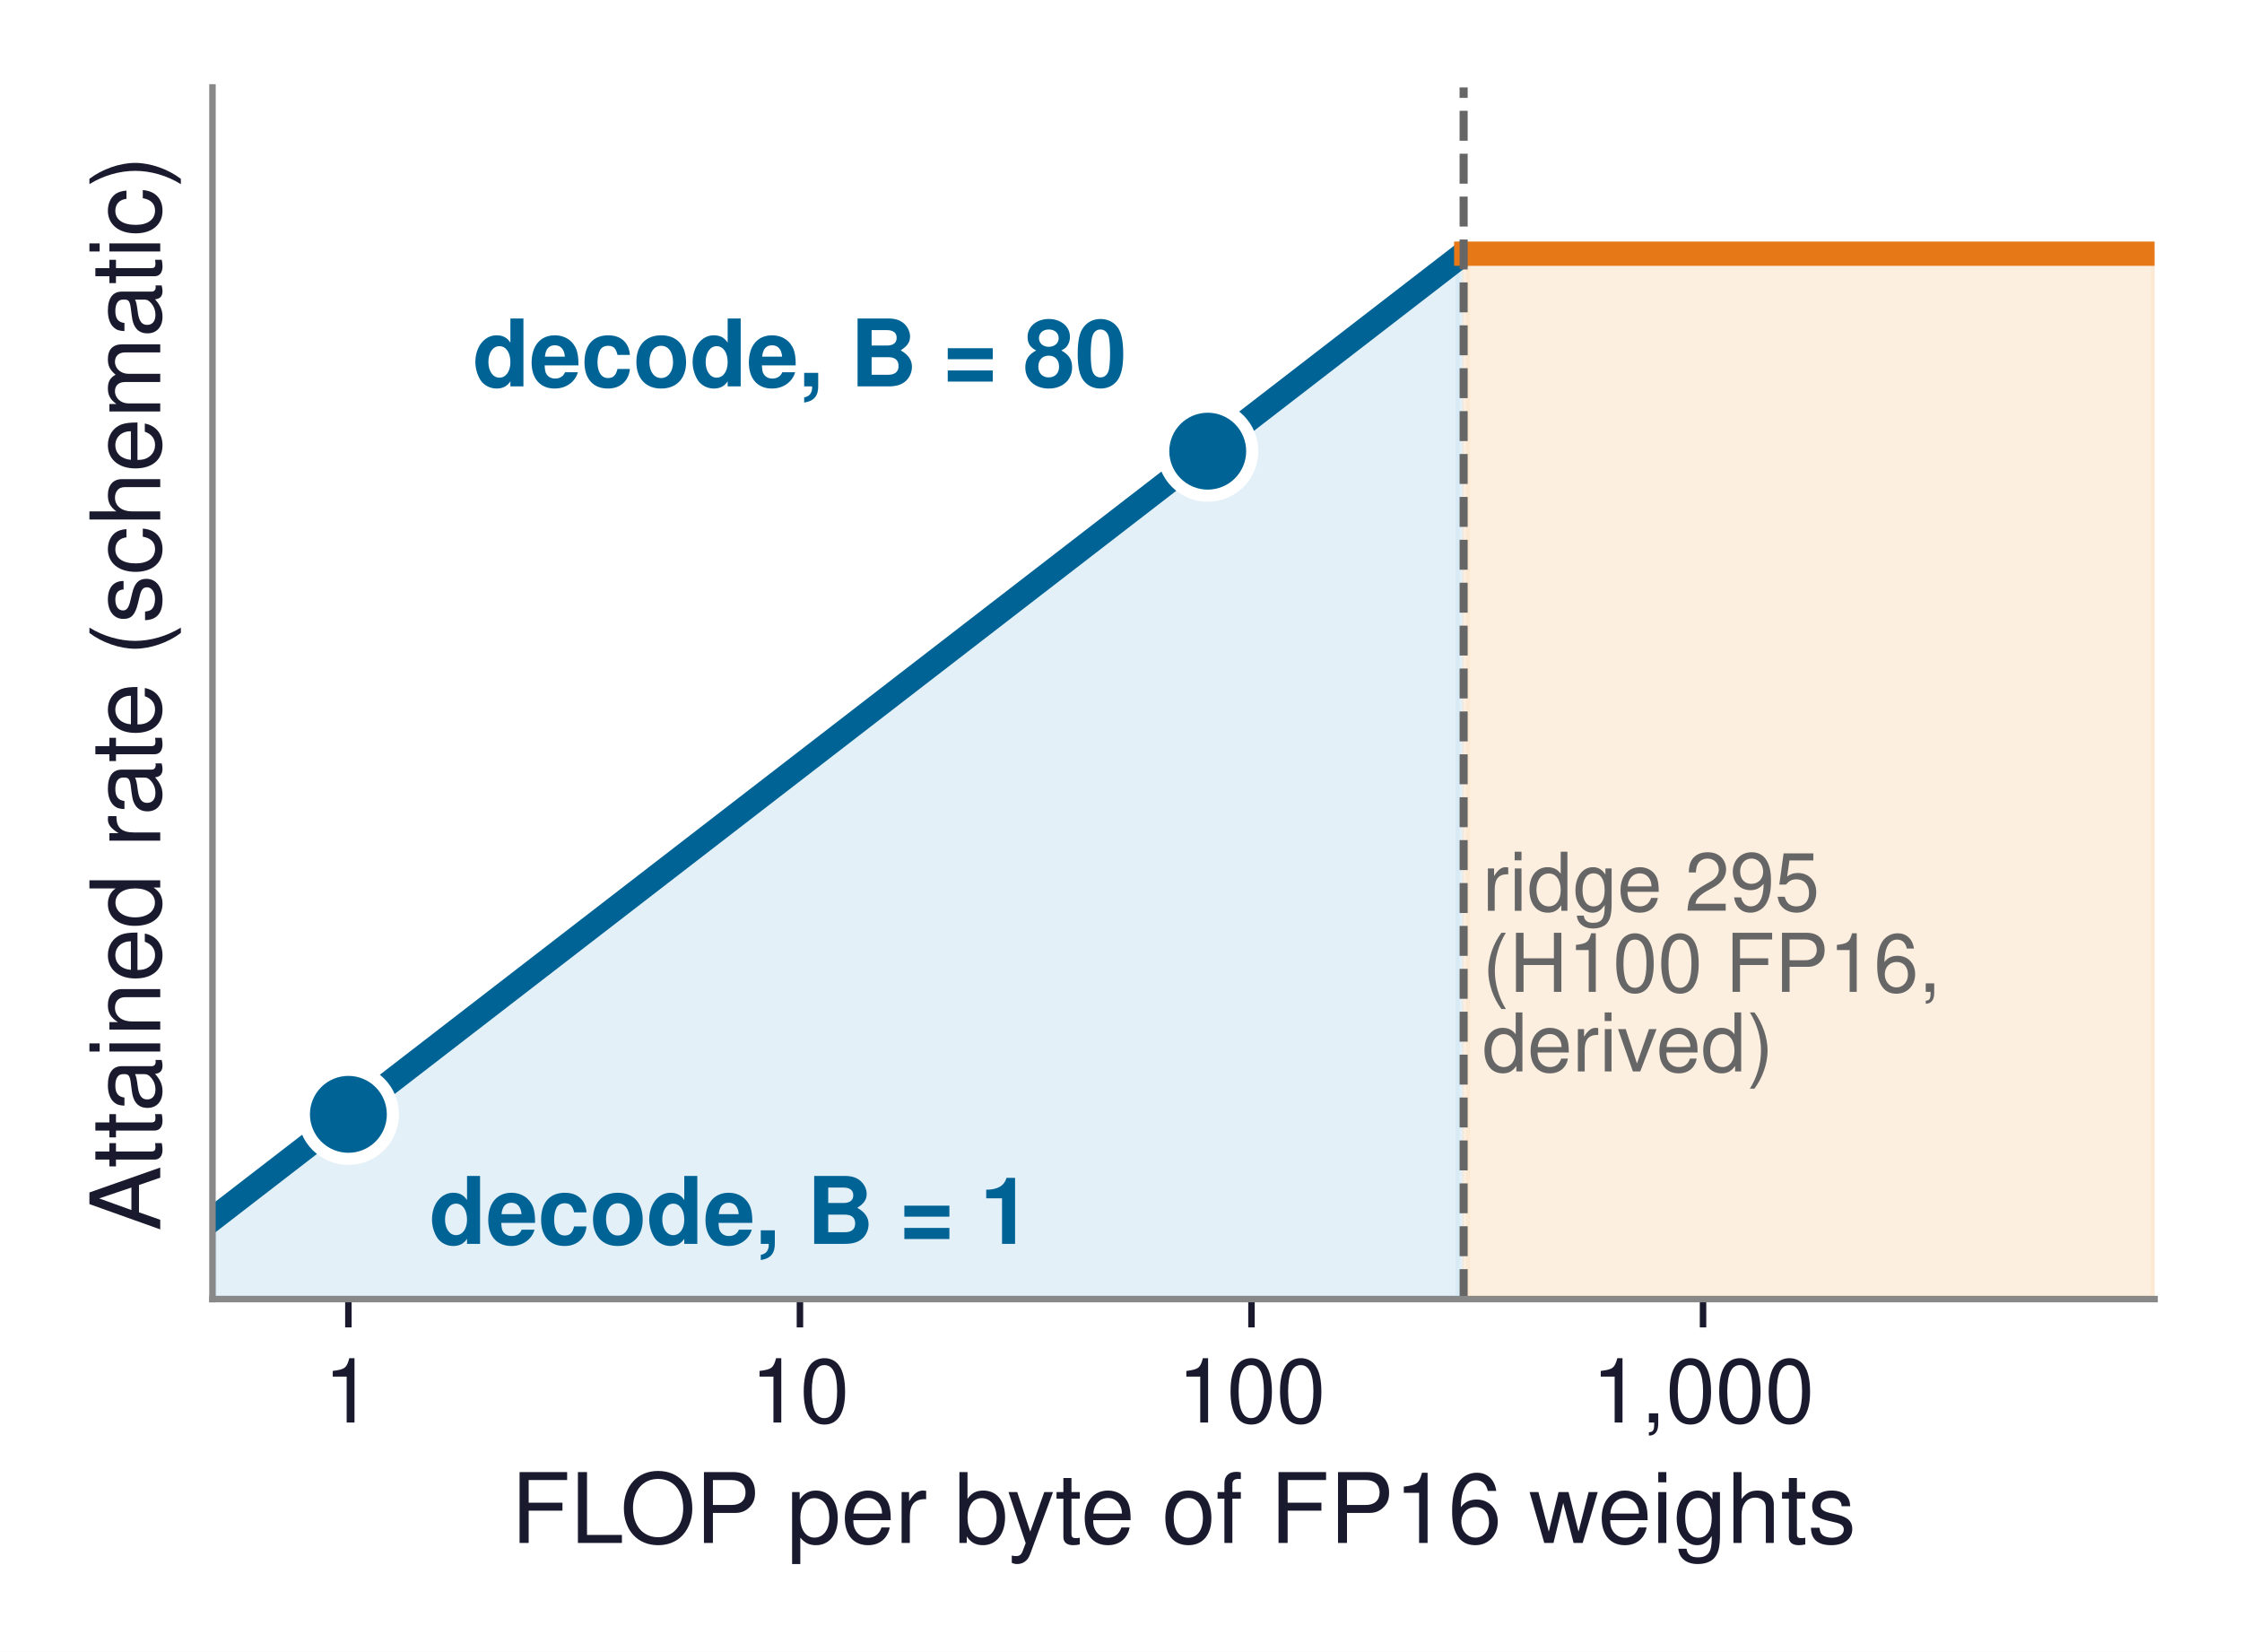
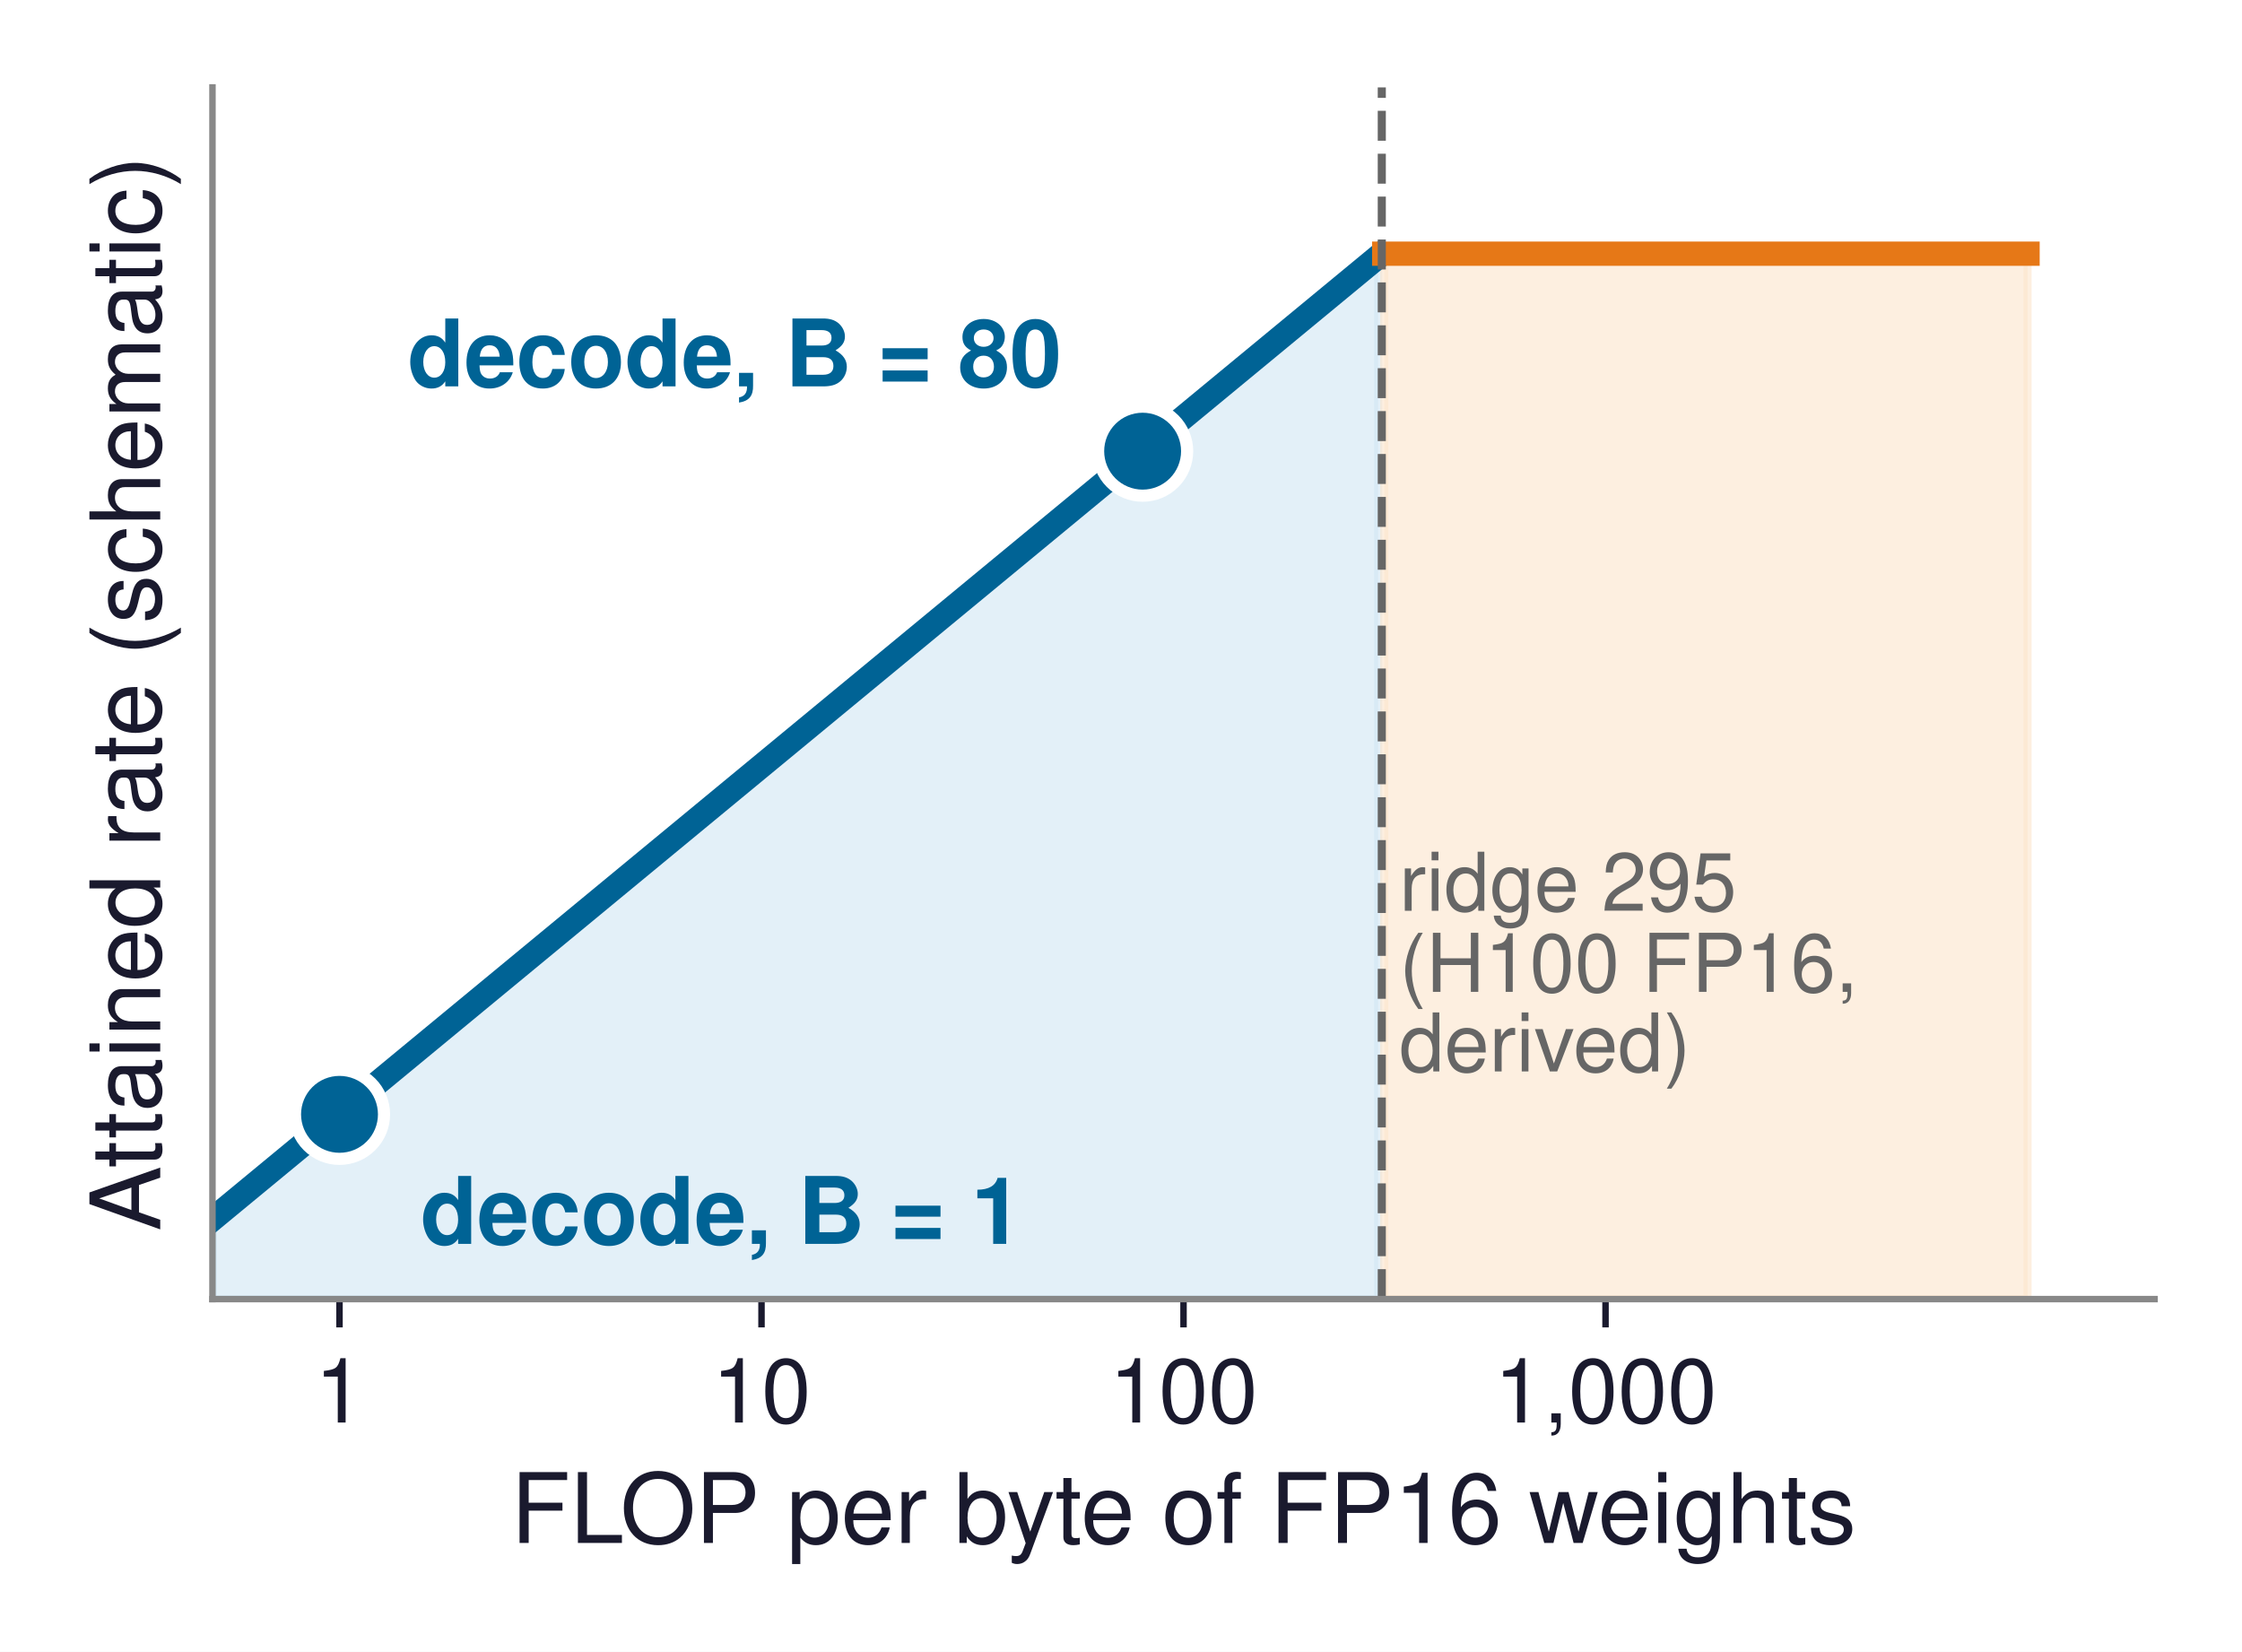
<svg xmlns="http://www.w3.org/2000/svg" xmlns:xlink="http://www.w3.org/1999/xlink" width="276.989pt" height="204.062pt" viewBox="0 0 276.989 204.062" version="1.1">
  <defs>
    <style type="text/css">*{stroke-linejoin: round; stroke-linecap: butt}</style>
  </defs>
  <g id="figure_1">
    <g id="patch_1">
      <path d="M 0 204.062  L 276.989 204.062  L 276.989 -0  L 0 -0  z " style="fill: #ffffff" />
    </g>
    <g id="axes_1">
      <g id="patch_2">
        <path d="M 26.249 160.488  L 266.189 160.488  L 266.189 10.8  L 26.249 10.8  z " style="fill: #ffffff" />
      </g>
      <g id="FillBetweenPolyCollection_1">
        <defs>
-           <path id="m21f5ec2a07" d="M 26.306 -53.483  L 26.306 -43.574  L 27.108 -43.574  L 27.911 -43.574  L 28.713 -43.574  L 29.515 -43.574  L 30.318 -43.574  L 31.12 -43.574  L 31.922 -43.574  L 32.724 -43.574  L 33.527 -43.574  L 34.329 -43.574  L 35.131 -43.574  L 35.934 -43.574  L 36.736 -43.574  L 37.538 -43.574  L 38.34 -43.574  L 39.143 -43.574  L 39.945 -43.574  L 40.747 -43.574  L 41.55 -43.574  L 42.352 -43.574  L 43.154 -43.574  L 43.956 -43.574  L 44.759 -43.574  L 45.561 -43.574  L 46.363 -43.574  L 47.166 -43.574  L 47.968 -43.574  L 48.77 -43.574  L 49.572 -43.574  L 50.375 -43.574  L 51.177 -43.574  L 51.979 -43.574  L 52.782 -43.574  L 53.584 -43.574  L 54.386 -43.574  L 55.188 -43.574  L 55.991 -43.574  L 56.793 -43.574  L 57.595 -43.574  L 58.398 -43.574  L 59.2 -43.574  L 60.002 -43.574  L 60.804 -43.574  L 61.607 -43.574  L 62.409 -43.574  L 63.211 -43.574  L 64.013 -43.574  L 64.816 -43.574  L 65.618 -43.574  L 66.42 -43.574  L 67.223 -43.574  L 68.025 -43.574  L 68.827 -43.574  L 69.629 -43.574  L 70.432 -43.574  L 71.234 -43.574  L 72.036 -43.574  L 72.839 -43.574  L 73.641 -43.574  L 74.443 -43.574  L 75.245 -43.574  L 76.048 -43.574  L 76.85 -43.574  L 77.652 -43.574  L 78.455 -43.574  L 79.257 -43.574  L 80.059 -43.574  L 80.861 -43.574  L 81.664 -43.574  L 82.466 -43.574  L 83.268 -43.574  L 84.071 -43.574  L 84.873 -43.574  L 85.675 -43.574  L 86.477 -43.574  L 87.28 -43.574  L 88.082 -43.574  L 88.884 -43.574  L 89.687 -43.574  L 90.489 -43.574  L 91.291 -43.574  L 92.093 -43.574  L 92.896 -43.574  L 93.698 -43.574  L 94.5 -43.574  L 95.303 -43.574  L 96.105 -43.574  L 96.907 -43.574  L 97.709 -43.574  L 98.512 -43.574  L 99.314 -43.574  L 100.116 -43.574  L 100.919 -43.574  L 101.721 -43.574  L 102.523 -43.574  L 103.325 -43.574  L 104.128 -43.574  L 104.93 -43.574  L 105.732 -43.574  L 106.534 -43.574  L 107.337 -43.574  L 108.139 -43.574  L 108.941 -43.574  L 109.744 -43.574  L 110.546 -43.574  L 111.348 -43.574  L 112.15 -43.574  L 112.953 -43.574  L 113.755 -43.574  L 114.557 -43.574  L 115.36 -43.574  L 116.162 -43.574  L 116.964 -43.574  L 117.766 -43.574  L 118.569 -43.574  L 119.371 -43.574  L 120.173 -43.574  L 120.976 -43.574  L 121.778 -43.574  L 122.58 -43.574  L 123.382 -43.574  L 124.185 -43.574  L 124.987 -43.574  L 125.789 -43.574  L 126.592 -43.574  L 127.394 -43.574  L 128.196 -43.574  L 128.998 -43.574  L 129.801 -43.574  L 130.603 -43.574  L 131.405 -43.574  L 132.208 -43.574  L 133.01 -43.574  L 133.812 -43.574  L 134.614 -43.574  L 135.417 -43.574  L 136.219 -43.574  L 137.021 -43.574  L 137.824 -43.574  L 138.626 -43.574  L 139.428 -43.574  L 140.23 -43.574  L 141.033 -43.574  L 141.835 -43.574  L 142.637 -43.574  L 143.439 -43.574  L 144.242 -43.574  L 145.044 -43.574  L 145.846 -43.574  L 146.649 -43.574  L 147.451 -43.574  L 148.253 -43.574  L 149.055 -43.574  L 149.858 -43.574  L 150.66 -43.574  L 151.462 -43.574  L 152.265 -43.574  L 153.067 -43.574  L 153.869 -43.574  L 154.671 -43.574  L 155.474 -43.574  L 156.276 -43.574  L 157.078 -43.574  L 157.881 -43.574  L 158.683 -43.574  L 159.485 -43.574  L 160.287 -43.574  L 161.09 -43.574  L 161.892 -43.574  L 162.694 -43.574  L 163.497 -43.574  L 164.299 -43.574  L 165.101 -43.574  L 165.903 -43.574  L 166.706 -43.574  L 167.508 -43.574  L 168.31 -43.574  L 169.113 -43.574  L 169.915 -43.574  L 170.717 -43.574  L 171.519 -43.574  L 172.322 -43.574  L 173.124 -43.574  L 173.926 -43.574  L 174.729 -43.574  L 175.531 -43.574  L 176.333 -43.574  L 177.135 -43.574  L 177.938 -43.574  L 178.74 -43.574  L 179.542 -43.574  L 180.344 -43.574  L 180.344 -172.351  L 180.344 -172.351  L 179.542 -171.732  L 178.74 -171.113  L 177.938 -170.494  L 177.135 -169.875  L 176.333 -169.256  L 175.531 -168.637  L 174.729 -168.018  L 173.926 -167.399  L 173.124 -166.779  L 172.322 -166.16  L 171.519 -165.541  L 170.717 -164.922  L 169.915 -164.303  L 169.113 -163.684  L 168.31 -163.065  L 167.508 -162.446  L 166.706 -161.827  L 165.903 -161.207  L 165.101 -160.588  L 164.299 -159.969  L 163.497 -159.35  L 162.694 -158.731  L 161.892 -158.112  L 161.09 -157.493  L 160.287 -156.874  L 159.485 -156.255  L 158.683 -155.636  L 157.881 -155.016  L 157.078 -154.397  L 156.276 -153.778  L 155.474 -153.159  L 154.671 -152.54  L 153.869 -151.921  L 153.067 -151.302  L 152.265 -150.683  L 151.462 -150.064  L 150.66 -149.444  L 149.858 -148.825  L 149.055 -148.206  L 148.253 -147.587  L 147.451 -146.968  L 146.649 -146.349  L 145.846 -145.73  L 145.044 -145.111  L 144.242 -144.492  L 143.439 -143.873  L 142.637 -143.253  L 141.835 -142.634  L 141.033 -142.015  L 140.23 -141.396  L 139.428 -140.777  L 138.626 -140.158  L 137.824 -139.539  L 137.021 -138.92  L 136.219 -138.301  L 135.417 -137.681  L 134.614 -137.062  L 133.812 -136.443  L 133.01 -135.824  L 132.208 -135.205  L 131.405 -134.586  L 130.603 -133.967  L 129.801 -133.348  L 128.998 -132.729  L 128.196 -132.11  L 127.394 -131.49  L 126.592 -130.871  L 125.789 -130.252  L 124.987 -129.633  L 124.185 -129.014  L 123.382 -128.395  L 122.58 -127.776  L 121.778 -127.157  L 120.976 -126.538  L 120.173 -125.918  L 119.371 -125.299  L 118.569 -124.68  L 117.766 -124.061  L 116.964 -123.442  L 116.162 -122.823  L 115.36 -122.204  L 114.557 -121.585  L 113.755 -120.966  L 112.953 -120.347  L 112.15 -119.727  L 111.348 -119.108  L 110.546 -118.489  L 109.744 -117.87  L 108.941 -117.251  L 108.139 -116.632  L 107.337 -116.013  L 106.534 -115.394  L 105.732 -114.775  L 104.93 -114.155  L 104.128 -113.536  L 103.325 -112.917  L 102.523 -112.298  L 101.721 -111.679  L 100.919 -111.06  L 100.116 -110.441  L 99.314 -109.822  L 98.512 -109.203  L 97.709 -108.584  L 96.907 -107.964  L 96.105 -107.345  L 95.303 -106.726  L 94.5 -106.107  L 93.698 -105.488  L 92.896 -104.869  L 92.093 -104.25  L 91.291 -103.631  L 90.489 -103.012  L 89.687 -102.392  L 88.884 -101.773  L 88.082 -101.154  L 87.28 -100.535  L 86.477 -99.916  L 85.675 -99.297  L 84.873 -98.678  L 84.071 -98.059  L 83.268 -97.44  L 82.466 -96.821  L 81.664 -96.201  L 80.861 -95.582  L 80.059 -94.963  L 79.257 -94.344  L 78.455 -93.725  L 77.652 -93.106  L 76.85 -92.487  L 76.048 -91.868  L 75.245 -91.249  L 74.443 -90.629  L 73.641 -90.01  L 72.839 -89.391  L 72.036 -88.772  L 71.234 -88.153  L 70.432 -87.534  L 69.629 -86.915  L 68.827 -86.296  L 68.025 -85.677  L 67.223 -85.058  L 66.42 -84.438  L 65.618 -83.819  L 64.816 -83.2  L 64.013 -82.581  L 63.211 -81.962  L 62.409 -81.343  L 61.607 -80.724  L 60.804 -80.105  L 60.002 -79.486  L 59.2 -78.866  L 58.398 -78.247  L 57.595 -77.628  L 56.793 -77.009  L 55.991 -76.39  L 55.188 -75.771  L 54.386 -75.152  L 53.584 -74.533  L 52.782 -73.914  L 51.979 -73.295  L 51.177 -72.675  L 50.375 -72.056  L 49.572 -71.437  L 48.77 -70.818  L 47.968 -70.199  L 47.166 -69.58  L 46.363 -68.961  L 45.561 -68.342  L 44.759 -67.723  L 43.956 -67.103  L 43.154 -66.484  L 42.352 -65.865  L 41.55 -65.246  L 40.747 -64.627  L 39.945 -64.008  L 39.143 -63.389  L 38.34 -62.77  L 37.538 -62.151  L 36.736 -61.532  L 35.934 -60.912  L 35.131 -60.293  L 34.329 -59.674  L 33.527 -59.055  L 32.724 -58.436  L 31.922 -57.817  L 31.12 -57.198  L 30.318 -56.579  L 29.515 -55.96  L 28.713 -55.34  L 27.911 -54.721  L 27.108 -54.102  L 26.306 -53.483  z " style="stroke: #d1e6f3; stroke-opacity: 0.6" />
+           <path id="m7d8cd5b75a" d="M 26.302 -53.483  L 26.302 -43.574  L 27.052 -43.574  L 27.802 -43.574  L 28.552 -43.574  L 29.302 -43.574  L 30.051 -43.574  L 30.801 -43.574  L 31.551 -43.574  L 32.301 -43.574  L 33.051 -43.574  L 33.8 -43.574  L 34.55 -43.574  L 35.3 -43.574  L 36.05 -43.574  L 36.8 -43.574  L 37.55 -43.574  L 38.299 -43.574  L 39.049 -43.574  L 39.799 -43.574  L 40.549 -43.574  L 41.299 -43.574  L 42.048 -43.574  L 42.798 -43.574  L 43.548 -43.574  L 44.298 -43.574  L 45.048 -43.574  L 45.797 -43.574  L 46.547 -43.574  L 47.297 -43.574  L 48.047 -43.574  L 48.797 -43.574  L 49.546 -43.574  L 50.296 -43.574  L 51.046 -43.574  L 51.796 -43.574  L 52.546 -43.574  L 53.295 -43.574  L 54.045 -43.574  L 54.795 -43.574  L 55.545 -43.574  L 56.295 -43.574  L 57.044 -43.574  L 57.794 -43.574  L 58.544 -43.574  L 59.294 -43.574  L 60.044 -43.574  L 60.793 -43.574  L 61.543 -43.574  L 62.293 -43.574  L 63.043 -43.574  L 63.793 -43.574  L 64.542 -43.574  L 65.292 -43.574  L 66.042 -43.574  L 66.792 -43.574  L 67.542 -43.574  L 68.291 -43.574  L 69.041 -43.574  L 69.791 -43.574  L 70.541 -43.574  L 71.291 -43.574  L 72.04 -43.574  L 72.79 -43.574  L 73.54 -43.574  L 74.29 -43.574  L 75.04 -43.574  L 75.79 -43.574  L 76.539 -43.574  L 77.289 -43.574  L 78.039 -43.574  L 78.789 -43.574  L 79.539 -43.574  L 80.288 -43.574  L 81.038 -43.574  L 81.788 -43.574  L 82.538 -43.574  L 83.288 -43.574  L 84.037 -43.574  L 84.787 -43.574  L 85.537 -43.574  L 86.287 -43.574  L 87.037 -43.574  L 87.786 -43.574  L 88.536 -43.574  L 89.286 -43.574  L 90.036 -43.574  L 90.786 -43.574  L 91.535 -43.574  L 92.285 -43.574  L 93.035 -43.574  L 93.785 -43.574  L 94.535 -43.574  L 95.284 -43.574  L 96.034 -43.574  L 96.784 -43.574  L 97.534 -43.574  L 98.284 -43.574  L 99.033 -43.574  L 99.783 -43.574  L 100.533 -43.574  L 101.283 -43.574  L 102.033 -43.574  L 102.782 -43.574  L 103.532 -43.574  L 104.282 -43.574  L 105.032 -43.574  L 105.782 -43.574  L 106.531 -43.574  L 107.281 -43.574  L 108.031 -43.574  L 108.781 -43.574  L 109.531 -43.574  L 110.28 -43.574  L 111.03 -43.574  L 111.78 -43.574  L 112.53 -43.574  L 113.28 -43.574  L 114.029 -43.574  L 114.779 -43.574  L 115.529 -43.574  L 116.279 -43.574  L 117.029 -43.574  L 117.779 -43.574  L 118.528 -43.574  L 119.278 -43.574  L 120.028 -43.574  L 120.778 -43.574  L 121.528 -43.574  L 122.277 -43.574  L 123.027 -43.574  L 123.777 -43.574  L 124.527 -43.574  L 125.277 -43.574  L 126.026 -43.574  L 126.776 -43.574  L 127.526 -43.574  L 128.276 -43.574  L 129.026 -43.574  L 129.775 -43.574  L 130.525 -43.574  L 131.275 -43.574  L 132.025 -43.574  L 132.775 -43.574  L 133.524 -43.574  L 134.274 -43.574  L 135.024 -43.574  L 135.774 -43.574  L 136.524 -43.574  L 137.273 -43.574  L 138.023 -43.574  L 138.773 -43.574  L 139.523 -43.574  L 140.273 -43.574  L 141.022 -43.574  L 141.772 -43.574  L 142.522 -43.574  L 143.272 -43.574  L 144.022 -43.574  L 144.771 -43.574  L 145.521 -43.574  L 146.271 -43.574  L 147.021 -43.574  L 147.771 -43.574  L 148.52 -43.574  L 149.27 -43.574  L 150.02 -43.574  L 150.77 -43.574  L 151.52 -43.574  L 152.269 -43.574  L 153.019 -43.574  L 153.769 -43.574  L 154.519 -43.574  L 155.269 -43.574  L 156.019 -43.574  L 156.768 -43.574  L 157.518 -43.574  L 158.268 -43.574  L 159.018 -43.574  L 159.768 -43.574  L 160.517 -43.574  L 161.267 -43.574  L 162.017 -43.574  L 162.767 -43.574  L 163.517 -43.574  L 164.266 -43.574  L 165.016 -43.574  L 165.766 -43.574  L 166.516 -43.574  L 167.266 -43.574  L 168.015 -43.574  L 168.765 -43.574  L 169.515 -43.574  L 170.265 -43.574  L 170.265 -172.351  L 170.265 -172.351  L 169.515 -171.732  L 168.765 -171.113  L 168.015 -170.494  L 167.266 -169.875  L 166.516 -169.256  L 165.766 -168.637  L 165.016 -168.018  L 164.266 -167.399  L 163.517 -166.779  L 162.767 -166.16  L 162.017 -165.541  L 161.267 -164.922  L 160.517 -164.303  L 159.768 -163.684  L 159.018 -163.065  L 158.268 -162.446  L 157.518 -161.827  L 156.768 -161.207  L 156.019 -160.588  L 155.269 -159.969  L 154.519 -159.35  L 153.769 -158.731  L 153.019 -158.112  L 152.269 -157.493  L 151.52 -156.874  L 150.77 -156.255  L 150.02 -155.636  L 149.27 -155.016  L 148.52 -154.397  L 147.771 -153.778  L 147.021 -153.159  L 146.271 -152.54  L 145.521 -151.921  L 144.771 -151.302  L 144.022 -150.683  L 143.272 -150.064  L 142.522 -149.444  L 141.772 -148.825  L 141.022 -148.206  L 140.273 -147.587  L 139.523 -146.968  L 138.773 -146.349  L 138.023 -145.73  L 137.273 -145.111  L 136.524 -144.492  L 135.774 -143.873  L 135.024 -143.253  L 134.274 -142.634  L 133.524 -142.015  L 132.775 -141.396  L 132.025 -140.777  L 131.275 -140.158  L 130.525 -139.539  L 129.775 -138.92  L 129.026 -138.301  L 128.276 -137.681  L 127.526 -137.062  L 126.776 -136.443  L 126.026 -135.824  L 125.277 -135.205  L 124.527 -134.586  L 123.777 -133.967  L 123.027 -133.348  L 122.277 -132.729  L 121.528 -132.11  L 120.778 -131.49  L 120.028 -130.871  L 119.278 -130.252  L 118.528 -129.633  L 117.779 -129.014  L 117.029 -128.395  L 116.279 -127.776  L 115.529 -127.157  L 114.779 -126.538  L 114.029 -125.918  L 113.28 -125.299  L 112.53 -124.68  L 111.78 -124.061  L 111.03 -123.442  L 110.28 -122.823  L 109.531 -122.204  L 108.781 -121.585  L 108.031 -120.966  L 107.281 -120.347  L 106.531 -119.727  L 105.782 -119.108  L 105.032 -118.489  L 104.282 -117.87  L 103.532 -117.251  L 102.782 -116.632  L 102.033 -116.013  L 101.283 -115.394  L 100.533 -114.775  L 99.783 -114.155  L 99.033 -113.536  L 98.284 -112.917  L 97.534 -112.298  L 96.784 -111.679  L 96.034 -111.06  L 95.284 -110.441  L 94.535 -109.822  L 93.785 -109.203  L 93.035 -108.584  L 92.285 -107.964  L 91.535 -107.345  L 90.786 -106.726  L 90.036 -106.107  L 89.286 -105.488  L 88.536 -104.869  L 87.786 -104.25  L 87.037 -103.631  L 86.287 -103.012  L 85.537 -102.392  L 84.787 -101.773  L 84.037 -101.154  L 83.288 -100.535  L 82.538 -99.916  L 81.788 -99.297  L 81.038 -98.678  L 80.288 -98.059  L 79.539 -97.44  L 78.789 -96.821  L 78.039 -96.201  L 77.289 -95.582  L 76.539 -94.963  L 75.79 -94.344  L 75.04 -93.725  L 74.29 -93.106  L 73.54 -92.487  L 72.79 -91.868  L 72.04 -91.249  L 71.291 -90.629  L 70.541 -90.01  L 69.791 -89.391  L 69.041 -88.772  L 68.291 -88.153  L 67.542 -87.534  L 66.792 -86.915  L 66.042 -86.296  L 65.292 -85.677  L 64.542 -85.058  L 63.793 -84.438  L 63.043 -83.819  L 62.293 -83.2  L 61.543 -82.581  L 60.793 -81.962  L 60.044 -81.343  L 59.294 -80.724  L 58.544 -80.105  L 57.794 -79.486  L 57.044 -78.866  L 56.295 -78.247  L 55.545 -77.628  L 54.795 -77.009  L 54.045 -76.39  L 53.295 -75.771  L 52.546 -75.152  L 51.796 -74.533  L 51.046 -73.914  L 50.296 -73.295  L 49.546 -72.675  L 48.797 -72.056  L 48.047 -71.437  L 47.297 -70.818  L 46.547 -70.199  L 45.797 -69.58  L 45.048 -68.961  L 44.298 -68.342  L 43.548 -67.723  L 42.798 -67.103  L 42.048 -66.484  L 41.299 -65.865  L 40.549 -65.246  L 39.799 -64.627  L 39.049 -64.008  L 38.299 -63.389  L 37.55 -62.77  L 36.8 -62.151  L 36.05 -61.532  L 35.3 -60.912  L 34.55 -60.293  L 33.8 -59.674  L 33.051 -59.055  L 32.301 -58.436  L 31.551 -57.817  L 30.801 -57.198  L 30.051 -56.579  L 29.302 -55.96  L 28.552 -55.34  L 27.802 -54.721  L 27.052 -54.102  L 26.302 -53.483  z " style="stroke: #d1e6f3; stroke-opacity: 0.6" />
        </defs>
-         <g clip-path="url(#p83cc7d59e2)">
-           <use xlink:href="#m21f5ec2a07" x="0" y="204.062" style="fill: #d1e6f3; fill-opacity: 0.6; stroke: #d1e6f3; stroke-opacity: 0.6" />
+         <g clip-path="url(#p6bb3123653)">
+           <use xlink:href="#m7d8cd5b75a" x="0" y="204.062" style="fill: #d1e6f3; fill-opacity: 0.6; stroke: #d1e6f3; stroke-opacity: 0.6" />
        </g>
      </g>
      <g id="FillBetweenPolyCollection_2">
        <defs>
-           <path id="m582f9fcd84" d="M 181.147 -172.722  L 181.147 -43.574  L 181.949 -43.574  L 182.751 -43.574  L 183.554 -43.574  L 184.356 -43.574  L 185.158 -43.574  L 185.96 -43.574  L 186.763 -43.574  L 187.565 -43.574  L 188.367 -43.574  L 189.17 -43.574  L 189.972 -43.574  L 190.774 -43.574  L 191.576 -43.574  L 192.379 -43.574  L 193.181 -43.574  L 193.983 -43.574  L 194.786 -43.574  L 195.588 -43.574  L 196.39 -43.574  L 197.192 -43.574  L 197.995 -43.574  L 198.797 -43.574  L 199.599 -43.574  L 200.402 -43.574  L 201.204 -43.574  L 202.006 -43.574  L 202.808 -43.574  L 203.611 -43.574  L 204.413 -43.574  L 205.215 -43.574  L 206.018 -43.574  L 206.82 -43.574  L 207.622 -43.574  L 208.424 -43.574  L 209.227 -43.574  L 210.029 -43.574  L 210.831 -43.574  L 211.634 -43.574  L 212.436 -43.574  L 213.238 -43.574  L 214.04 -43.574  L 214.843 -43.574  L 215.645 -43.574  L 216.447 -43.574  L 217.25 -43.574  L 218.052 -43.574  L 218.854 -43.574  L 219.656 -43.574  L 220.459 -43.574  L 221.261 -43.574  L 222.063 -43.574  L 222.865 -43.574  L 223.668 -43.574  L 224.47 -43.574  L 225.272 -43.574  L 226.075 -43.574  L 226.877 -43.574  L 227.679 -43.574  L 228.481 -43.574  L 229.284 -43.574  L 230.086 -43.574  L 230.888 -43.574  L 231.691 -43.574  L 232.493 -43.574  L 233.295 -43.574  L 234.097 -43.574  L 234.9 -43.574  L 235.702 -43.574  L 236.504 -43.574  L 237.307 -43.574  L 238.109 -43.574  L 238.911 -43.574  L 239.713 -43.574  L 240.516 -43.574  L 241.318 -43.574  L 242.12 -43.574  L 242.923 -43.574  L 243.725 -43.574  L 244.527 -43.574  L 245.329 -43.574  L 246.132 -43.574  L 246.934 -43.574  L 247.736 -43.574  L 248.539 -43.574  L 249.341 -43.574  L 250.143 -43.574  L 250.945 -43.574  L 251.748 -43.574  L 252.55 -43.574  L 253.352 -43.574  L 254.155 -43.574  L 254.957 -43.574  L 255.759 -43.574  L 256.561 -43.574  L 257.364 -43.574  L 258.166 -43.574  L 258.968 -43.574  L 259.77 -43.574  L 260.573 -43.574  L 261.375 -43.574  L 262.177 -43.574  L 262.98 -43.574  L 263.782 -43.574  L 264.584 -43.574  L 265.386 -43.574  L 266.189 -43.574  L 266.189 -172.722  L 266.189 -172.722  L 265.386 -172.722  L 264.584 -172.722  L 263.782 -172.722  L 262.98 -172.722  L 262.177 -172.722  L 261.375 -172.722  L 260.573 -172.722  L 259.77 -172.722  L 258.968 -172.722  L 258.166 -172.722  L 257.364 -172.722  L 256.561 -172.722  L 255.759 -172.722  L 254.957 -172.722  L 254.155 -172.722  L 253.352 -172.722  L 252.55 -172.722  L 251.748 -172.722  L 250.945 -172.722  L 250.143 -172.722  L 249.341 -172.722  L 248.539 -172.722  L 247.736 -172.722  L 246.934 -172.722  L 246.132 -172.722  L 245.329 -172.722  L 244.527 -172.722  L 243.725 -172.722  L 242.923 -172.722  L 242.12 -172.722  L 241.318 -172.722  L 240.516 -172.722  L 239.713 -172.722  L 238.911 -172.722  L 238.109 -172.722  L 237.307 -172.722  L 236.504 -172.722  L 235.702 -172.722  L 234.9 -172.722  L 234.097 -172.722  L 233.295 -172.722  L 232.493 -172.722  L 231.691 -172.722  L 230.888 -172.722  L 230.086 -172.722  L 229.284 -172.722  L 228.481 -172.722  L 227.679 -172.722  L 226.877 -172.722  L 226.075 -172.722  L 225.272 -172.722  L 224.47 -172.722  L 223.668 -172.722  L 222.865 -172.722  L 222.063 -172.722  L 221.261 -172.722  L 220.459 -172.722  L 219.656 -172.722  L 218.854 -172.722  L 218.052 -172.722  L 217.25 -172.722  L 216.447 -172.722  L 215.645 -172.722  L 214.843 -172.722  L 214.04 -172.722  L 213.238 -172.722  L 212.436 -172.722  L 211.634 -172.722  L 210.831 -172.722  L 210.029 -172.722  L 209.227 -172.722  L 208.424 -172.722  L 207.622 -172.722  L 206.82 -172.722  L 206.018 -172.722  L 205.215 -172.722  L 204.413 -172.722  L 203.611 -172.722  L 202.808 -172.722  L 202.006 -172.722  L 201.204 -172.722  L 200.402 -172.722  L 199.599 -172.722  L 198.797 -172.722  L 197.995 -172.722  L 197.192 -172.722  L 196.39 -172.722  L 195.588 -172.722  L 194.786 -172.722  L 193.983 -172.722  L 193.181 -172.722  L 192.379 -172.722  L 191.576 -172.722  L 190.774 -172.722  L 189.972 -172.722  L 189.17 -172.722  L 188.367 -172.722  L 187.565 -172.722  L 186.763 -172.722  L 185.96 -172.722  L 185.158 -172.722  L 184.356 -172.722  L 183.554 -172.722  L 182.751 -172.722  L 181.949 -172.722  L 181.147 -172.722  z " style="stroke: #fce4cc; stroke-opacity: 0.6" />
+           <path id="m454a320b93" d="M 171.015 -172.722  L 171.015 -43.574  L 171.764 -43.574  L 172.514 -43.574  L 173.264 -43.574  L 174.014 -43.574  L 174.764 -43.574  L 175.513 -43.574  L 176.263 -43.574  L 177.013 -43.574  L 177.763 -43.574  L 178.513 -43.574  L 179.262 -43.574  L 180.012 -43.574  L 180.762 -43.574  L 181.512 -43.574  L 182.262 -43.574  L 183.011 -43.574  L 183.761 -43.574  L 184.511 -43.574  L 185.261 -43.574  L 186.011 -43.574  L 186.76 -43.574  L 187.51 -43.574  L 188.26 -43.574  L 189.01 -43.574  L 189.76 -43.574  L 190.509 -43.574  L 191.259 -43.574  L 192.009 -43.574  L 192.759 -43.574  L 193.509 -43.574  L 194.259 -43.574  L 195.008 -43.574  L 195.758 -43.574  L 196.508 -43.574  L 197.258 -43.574  L 198.008 -43.574  L 198.757 -43.574  L 199.507 -43.574  L 200.257 -43.574  L 201.007 -43.574  L 201.757 -43.574  L 202.506 -43.574  L 203.256 -43.574  L 204.006 -43.574  L 204.756 -43.574  L 205.506 -43.574  L 206.255 -43.574  L 207.005 -43.574  L 207.755 -43.574  L 208.505 -43.574  L 209.255 -43.574  L 210.004 -43.574  L 210.754 -43.574  L 211.504 -43.574  L 212.254 -43.574  L 213.004 -43.574  L 213.753 -43.574  L 214.503 -43.574  L 215.253 -43.574  L 216.003 -43.574  L 216.753 -43.574  L 217.502 -43.574  L 218.252 -43.574  L 219.002 -43.574  L 219.752 -43.574  L 220.502 -43.574  L 221.251 -43.574  L 222.001 -43.574  L 222.751 -43.574  L 223.501 -43.574  L 224.251 -43.574  L 225 -43.574  L 225.75 -43.574  L 226.5 -43.574  L 227.25 -43.574  L 228 -43.574  L 228.749 -43.574  L 229.499 -43.574  L 230.249 -43.574  L 230.999 -43.574  L 231.749 -43.574  L 232.499 -43.574  L 233.248 -43.574  L 233.998 -43.574  L 234.748 -43.574  L 235.498 -43.574  L 236.248 -43.574  L 236.997 -43.574  L 237.747 -43.574  L 238.497 -43.574  L 239.247 -43.574  L 239.997 -43.574  L 240.746 -43.574  L 241.496 -43.574  L 242.246 -43.574  L 242.996 -43.574  L 243.746 -43.574  L 244.495 -43.574  L 245.245 -43.574  L 245.995 -43.574  L 246.745 -43.574  L 247.495 -43.574  L 248.244 -43.574  L 248.994 -43.574  L 249.744 -43.574  L 250.494 -43.574  L 250.494 -172.722  L 250.494 -172.722  L 249.744 -172.722  L 248.994 -172.722  L 248.244 -172.722  L 247.495 -172.722  L 246.745 -172.722  L 245.995 -172.722  L 245.245 -172.722  L 244.495 -172.722  L 243.746 -172.722  L 242.996 -172.722  L 242.246 -172.722  L 241.496 -172.722  L 240.746 -172.722  L 239.997 -172.722  L 239.247 -172.722  L 238.497 -172.722  L 237.747 -172.722  L 236.997 -172.722  L 236.248 -172.722  L 235.498 -172.722  L 234.748 -172.722  L 233.998 -172.722  L 233.248 -172.722  L 232.499 -172.722  L 231.749 -172.722  L 230.999 -172.722  L 230.249 -172.722  L 229.499 -172.722  L 228.749 -172.722  L 228 -172.722  L 227.25 -172.722  L 226.5 -172.722  L 225.75 -172.722  L 225 -172.722  L 224.251 -172.722  L 223.501 -172.722  L 222.751 -172.722  L 222.001 -172.722  L 221.251 -172.722  L 220.502 -172.722  L 219.752 -172.722  L 219.002 -172.722  L 218.252 -172.722  L 217.502 -172.722  L 216.753 -172.722  L 216.003 -172.722  L 215.253 -172.722  L 214.503 -172.722  L 213.753 -172.722  L 213.004 -172.722  L 212.254 -172.722  L 211.504 -172.722  L 210.754 -172.722  L 210.004 -172.722  L 209.255 -172.722  L 208.505 -172.722  L 207.755 -172.722  L 207.005 -172.722  L 206.255 -172.722  L 205.506 -172.722  L 204.756 -172.722  L 204.006 -172.722  L 203.256 -172.722  L 202.506 -172.722  L 201.757 -172.722  L 201.007 -172.722  L 200.257 -172.722  L 199.507 -172.722  L 198.757 -172.722  L 198.008 -172.722  L 197.258 -172.722  L 196.508 -172.722  L 195.758 -172.722  L 195.008 -172.722  L 194.259 -172.722  L 193.509 -172.722  L 192.759 -172.722  L 192.009 -172.722  L 191.259 -172.722  L 190.509 -172.722  L 189.76 -172.722  L 189.01 -172.722  L 188.26 -172.722  L 187.51 -172.722  L 186.76 -172.722  L 186.011 -172.722  L 185.261 -172.722  L 184.511 -172.722  L 183.761 -172.722  L 183.011 -172.722  L 182.262 -172.722  L 181.512 -172.722  L 180.762 -172.722  L 180.012 -172.722  L 179.262 -172.722  L 178.513 -172.722  L 177.763 -172.722  L 177.013 -172.722  L 176.263 -172.722  L 175.513 -172.722  L 174.764 -172.722  L 174.014 -172.722  L 173.264 -172.722  L 172.514 -172.722  L 171.764 -172.722  L 171.015 -172.722  z " style="stroke: #fce4cc; stroke-opacity: 0.6" />
        </defs>
-         <g clip-path="url(#p83cc7d59e2)">
-           <use xlink:href="#m582f9fcd84" x="0" y="204.062" style="fill: #fce4cc; fill-opacity: 0.6; stroke: #fce4cc; stroke-opacity: 0.6" />
+         <g clip-path="url(#p6bb3123653)">
+           <use xlink:href="#m454a320b93" x="0" y="204.062" style="fill: #fce4cc; fill-opacity: 0.6; stroke: #fce4cc; stroke-opacity: 0.6" />
        </g>
      </g>
      <g id="matplotlib.axis_1">
        <g id="xtick_1">
          <g id="line2d_1">
            <defs>
-               <path id="m109823bc10" d="M 0 0  L 0 3.5  " style="stroke: #1a1a2e; stroke-width: 0.8" />
+               <path id="mf4a3a05b3b" d="M 0 0  L 0 3.5  " style="stroke: #1a1a2e; stroke-width: 0.8" />
            </defs>
            <g>
-               <use xlink:href="#m109823bc10" x="43.042" y="160.488" style="fill: #1a1a2e; stroke: #1a1a2e; stroke-width: 0.8" />
+               <use xlink:href="#mf4a3a05b3b" x="41.944" y="160.488" style="fill: #1a1a2e; stroke: #1a1a2e; stroke-width: 0.8" />
            </g>
          </g>
          <g id="text_1">
-             <text style="font-size: 11px; font-family: 'Helvetica', 'Arial', 'DejaVu Sans', sans-serif; text-anchor: middle; fill: #1a1a2e" x="43.042" y="175.738" transform="rotate(-0 43.0422 175.738)">1</text>
+             <text style="font-size: 11px; font-family: 'Helvetica', 'Arial', 'DejaVu Sans', sans-serif; text-anchor: middle; fill: #1a1a2e" x="41.944" y="175.738" transform="rotate(-0 41.94371 175.738)">1</text>
          </g>
        </g>
        <g id="xtick_2">
          <g id="line2d_2">
            <g>
-               <use xlink:href="#m109823bc10" x="98.829" y="160.488" style="fill: #1a1a2e; stroke: #1a1a2e; stroke-width: 0.8" />
+               <use xlink:href="#mf4a3a05b3b" x="94.081" y="160.488" style="fill: #1a1a2e; stroke: #1a1a2e; stroke-width: 0.8" />
            </g>
          </g>
          <g id="text_2">
-             <text style="font-size: 11px; font-family: 'Helvetica', 'Arial', 'DejaVu Sans', sans-serif; text-anchor: middle; fill: #1a1a2e" x="98.829" y="175.738" transform="rotate(-0 98.82884 175.738)">10</text>
+             <text style="font-size: 11px; font-family: 'Helvetica', 'Arial', 'DejaVu Sans', sans-serif; text-anchor: middle; fill: #1a1a2e" x="94.081" y="175.738" transform="rotate(-0 94.08123 175.738)">10</text>
          </g>
        </g>
        <g id="xtick_3">
          <g id="line2d_3">
            <g>
-               <use xlink:href="#m109823bc10" x="154.615" y="160.488" style="fill: #1a1a2e; stroke: #1a1a2e; stroke-width: 0.8" />
+               <use xlink:href="#mf4a3a05b3b" x="146.219" y="160.488" style="fill: #1a1a2e; stroke: #1a1a2e; stroke-width: 0.8" />
            </g>
          </g>
          <g id="text_3">
-             <text style="font-size: 11px; font-family: 'Helvetica', 'Arial', 'DejaVu Sans', sans-serif; text-anchor: middle; fill: #1a1a2e" x="154.615" y="175.738" transform="rotate(-0 154.6155 175.738)">100</text>
+             <text style="font-size: 11px; font-family: 'Helvetica', 'Arial', 'DejaVu Sans', sans-serif; text-anchor: middle; fill: #1a1a2e" x="146.219" y="175.738" transform="rotate(-0 146.2188 175.738)">100</text>
          </g>
        </g>
        <g id="xtick_4">
          <g id="line2d_4">
            <g>
-               <use xlink:href="#m109823bc10" x="210.402" y="160.488" style="fill: #1a1a2e; stroke: #1a1a2e; stroke-width: 0.8" />
+               <use xlink:href="#mf4a3a05b3b" x="198.356" y="160.488" style="fill: #1a1a2e; stroke: #1a1a2e; stroke-width: 0.8" />
            </g>
          </g>
          <g id="text_4">
-             <text style="font-size: 11px; font-family: 'Helvetica', 'Arial', 'DejaVu Sans', sans-serif; text-anchor: middle; fill: #1a1a2e" x="210.402" y="175.738" transform="rotate(-0 210.4021 175.738)">1,000</text>
+             <text style="font-size: 11px; font-family: 'Helvetica', 'Arial', 'DejaVu Sans', sans-serif; text-anchor: middle; fill: #1a1a2e" x="198.356" y="175.738" transform="rotate(-0 198.3563 175.738)">1,000</text>
          </g>
        </g>
        <g id="text_5">
          <text style="font-size: 12px; font-family: 'Helvetica', 'Arial', 'DejaVu Sans', sans-serif; text-anchor: middle; fill: #1a1a2e" x="146.219" y="190.607" transform="rotate(-0 146.2188 190.6071)">FLOP per byte of FP16 weights</text>
        </g>
      </g>
      <g id="matplotlib.axis_2">
        <g id="text_6">
          <text style="font-size: 12px; font-family: 'Helvetica', 'Arial', 'DejaVu Sans', sans-serif; text-anchor: middle; fill: #1a1a2e" x="19.8" y="85.644" transform="rotate(-90 19.8 85.644)">Attained rate (schematic)</text>
        </g>
      </g>
      <g id="line2d_5">
-         <path d="M 26.306 150.579  L 180.344 31.711  L 180.344 31.711  " clip-path="url(#p83cc7d59e2)" style="fill: none; stroke: #006395; stroke-width: 3; stroke-linecap: square" />
+         <path d="M 26.302 150.579  L 170.265 31.711  L 170.265 31.711  " clip-path="url(#p6bb3123653)" style="fill: none; stroke: #006395; stroke-width: 3; stroke-linecap: square" />
      </g>
      <g id="line2d_6">
-         <path d="M 181.147 31.34  L 181.949 31.34  L 182.751 31.34  L 183.554 31.34  L 184.356 31.34  L 185.158 31.34  L 185.96 31.34  L 186.763 31.34  L 187.565 31.34  L 188.367 31.34  L 189.17 31.34  L 189.972 31.34  L 190.774 31.34  L 191.576 31.34  L 192.379 31.34  L 193.181 31.34  L 193.983 31.34  L 194.786 31.34  L 195.588 31.34  L 196.39 31.34  L 197.192 31.34  L 197.995 31.34  L 198.797 31.34  L 199.599 31.34  L 200.402 31.34  L 201.204 31.34  L 202.006 31.34  L 202.808 31.34  L 203.611 31.34  L 204.413 31.34  L 205.215 31.34  L 206.018 31.34  L 206.82 31.34  L 207.622 31.34  L 208.424 31.34  L 209.227 31.34  L 210.029 31.34  L 210.831 31.34  L 211.634 31.34  L 212.436 31.34  L 213.238 31.34  L 214.04 31.34  L 214.843 31.34  L 215.645 31.34  L 216.447 31.34  L 217.25 31.34  L 218.052 31.34  L 218.854 31.34  L 219.656 31.34  L 220.459 31.34  L 221.261 31.34  L 222.063 31.34  L 222.865 31.34  L 223.668 31.34  L 224.47 31.34  L 225.272 31.34  L 226.075 31.34  L 226.877 31.34  L 227.679 31.34  L 228.481 31.34  L 229.284 31.34  L 230.086 31.34  L 230.888 31.34  L 231.691 31.34  L 232.493 31.34  L 233.295 31.34  L 234.097 31.34  L 234.9 31.34  L 235.702 31.34  L 236.504 31.34  L 237.307 31.34  L 238.109 31.34  L 238.911 31.34  L 239.713 31.34  L 240.516 31.34  L 241.318 31.34  L 242.12 31.34  L 242.923 31.34  L 243.725 31.34  L 244.527 31.34  L 245.329 31.34  L 246.132 31.34  L 246.934 31.34  L 247.736 31.34  L 248.539 31.34  L 249.341 31.34  L 250.143 31.34  L 250.945 31.34  L 251.748 31.34  L 252.55 31.34  L 253.352 31.34  L 254.155 31.34  L 254.957 31.34  L 255.759 31.34  L 256.561 31.34  L 257.364 31.34  L 258.166 31.34  L 258.968 31.34  L 259.77 31.34  L 260.573 31.34  L 261.375 31.34  L 262.177 31.34  L 262.98 31.34  L 263.782 31.34  L 264.584 31.34  L 265.386 31.34  L 266.189 31.34  " clip-path="url(#p83cc7d59e2)" style="fill: none; stroke: #e67817; stroke-width: 3; stroke-linecap: square" />
+         <path d="M 171.015 31.34  L 171.764 31.34  L 172.514 31.34  L 173.264 31.34  L 174.014 31.34  L 174.764 31.34  L 175.513 31.34  L 176.263 31.34  L 177.013 31.34  L 177.763 31.34  L 178.513 31.34  L 179.262 31.34  L 180.012 31.34  L 180.762 31.34  L 181.512 31.34  L 182.262 31.34  L 183.011 31.34  L 183.761 31.34  L 184.511 31.34  L 185.261 31.34  L 186.011 31.34  L 186.76 31.34  L 187.51 31.34  L 188.26 31.34  L 189.01 31.34  L 189.76 31.34  L 190.509 31.34  L 191.259 31.34  L 192.009 31.34  L 192.759 31.34  L 193.509 31.34  L 194.259 31.34  L 195.008 31.34  L 195.758 31.34  L 196.508 31.34  L 197.258 31.34  L 198.008 31.34  L 198.757 31.34  L 199.507 31.34  L 200.257 31.34  L 201.007 31.34  L 201.757 31.34  L 202.506 31.34  L 203.256 31.34  L 204.006 31.34  L 204.756 31.34  L 205.506 31.34  L 206.255 31.34  L 207.005 31.34  L 207.755 31.34  L 208.505 31.34  L 209.255 31.34  L 210.004 31.34  L 210.754 31.34  L 211.504 31.34  L 212.254 31.34  L 213.004 31.34  L 213.753 31.34  L 214.503 31.34  L 215.253 31.34  L 216.003 31.34  L 216.753 31.34  L 217.502 31.34  L 218.252 31.34  L 219.002 31.34  L 219.752 31.34  L 220.502 31.34  L 221.251 31.34  L 222.001 31.34  L 222.751 31.34  L 223.501 31.34  L 224.251 31.34  L 225 31.34  L 225.75 31.34  L 226.5 31.34  L 227.25 31.34  L 228 31.34  L 228.749 31.34  L 229.499 31.34  L 230.249 31.34  L 230.999 31.34  L 231.749 31.34  L 232.499 31.34  L 233.248 31.34  L 233.998 31.34  L 234.748 31.34  L 235.498 31.34  L 236.248 31.34  L 236.997 31.34  L 237.747 31.34  L 238.497 31.34  L 239.247 31.34  L 239.997 31.34  L 240.746 31.34  L 241.496 31.34  L 242.246 31.34  L 242.996 31.34  L 243.746 31.34  L 244.495 31.34  L 245.245 31.34  L 245.995 31.34  L 246.745 31.34  L 247.495 31.34  L 248.244 31.34  L 248.994 31.34  L 249.744 31.34  L 250.494 31.34  " clip-path="url(#p6bb3123653)" style="fill: none; stroke: #e67817; stroke-width: 3; stroke-linecap: square" />
      </g>
      <g id="line2d_7">
-         <path d="M 180.825 160.488  L 180.825 10.8  " clip-path="url(#p83cc7d59e2)" style="fill: none; stroke-dasharray: 3.7,1.6; stroke-dashoffset: 0; stroke: #666666" />
+         <path d="M 170.714 160.488  L 170.714 10.8  " clip-path="url(#p6bb3123653)" style="fill: none; stroke-dasharray: 3.7,1.6; stroke-dashoffset: 0; stroke: #666666" />
      </g>
      <g id="patch_3">
        <path d="M 26.249 160.488  L 26.249 10.8  " style="fill: none; stroke: #888888; stroke-width: 0.8; stroke-linejoin: miter; stroke-linecap: square" />
      </g>
      <g id="patch_4">
        <path d="M 26.249 160.488  L 266.189 160.488  " style="fill: none; stroke: #888888; stroke-width: 0.8; stroke-linejoin: miter; stroke-linecap: square" />
      </g>
      <g id="text_7">
-         <text style="font-size: 10px; font-family: 'Helvetica', 'Arial', 'DejaVu Sans', sans-serif; fill: #666666" transform="translate(183.1344 112.5188)">ridge 295</text>
-         <text style="font-size: 10px; font-family: 'Helvetica', 'Arial', 'DejaVu Sans', sans-serif; fill: #666666" transform="translate(183.1344 122.5291)">(H100 FP16,</text>
-         <text style="font-size: 10px; font-family: 'Helvetica', 'Arial', 'DejaVu Sans', sans-serif; fill: #666666" transform="translate(183.1344 132.3676)">derived)</text>
+         <text style="font-size: 10px; font-family: 'Helvetica', 'Arial', 'DejaVu Sans', sans-serif; fill: #666666" transform="translate(172.8722 112.5188)">ridge 295</text>
+         <text style="font-size: 10px; font-family: 'Helvetica', 'Arial', 'DejaVu Sans', sans-serif; fill: #666666" transform="translate(172.8722 122.5291)">(H100 FP16,</text>
+         <text style="font-size: 10px; font-family: 'Helvetica', 'Arial', 'DejaVu Sans', sans-serif; fill: #666666" transform="translate(172.8722 132.3676)">derived)</text>
      </g>
      <g id="text_8">
-         <text style="font-weight: 700; font-size: 11.5px; font-family: 'Helvetica', 'Arial', 'DejaVu Sans', sans-serif; text-anchor: start; fill: #006395" x="53.042" y="153.664" transform="rotate(-0 53.0422 153.6642)">decode, B = 1</text>
+         <text style="font-weight: 700; font-size: 11.5px; font-family: 'Helvetica', 'Arial', 'DejaVu Sans', sans-serif; text-anchor: start; fill: #006395" x="51.944" y="153.664" transform="rotate(-0 51.94371 153.6642)">decode, B = 1</text>
      </g>
      <g id="text_9">
-         <text style="font-weight: 700; font-size: 11.5px; font-family: 'Helvetica', 'Arial', 'DejaVu Sans', sans-serif; text-anchor: end; fill: #006395" x="139.209" y="47.737" transform="rotate(-0 139.2092 47.73726)">decode, B = 80</text>
+         <text style="font-weight: 700; font-size: 11.5px; font-family: 'Helvetica', 'Arial', 'DejaVu Sans', sans-serif; text-anchor: end; fill: #006395" x="131.166" y="47.737" transform="rotate(-0 131.1661 47.73726)">decode, B = 80</text>
      </g>
      <g id="line2d_8">
        <defs>
-           <path id="m7946f95ad9" d="M 0 5.5  C 1.459 5.5 2.858 4.92 3.889 3.889  C 4.92 2.858 5.5 1.459 5.5 0  C 5.5 -1.459 4.92 -2.858 3.889 -3.889  C 2.858 -4.92 1.459 -5.5 0 -5.5  C -1.459 -5.5 -2.858 -4.92 -3.889 -3.889  C -4.92 -2.858 -5.5 -1.459 -5.5 0  C -5.5 1.459 -4.92 2.858 -3.889 3.889  C -2.858 4.92 -1.459 5.5 0 5.5  z " style="stroke: #ffffff; stroke-width: 1.5" />
+           <path id="m5e2e4f94cf" d="M 0 5.5  C 1.459 5.5 2.858 4.92 3.889 3.889  C 4.92 2.858 5.5 1.459 5.5 0  C 5.5 -1.459 4.92 -2.858 3.889 -3.889  C 2.858 -4.92 1.459 -5.5 0 -5.5  C -1.459 -5.5 -2.858 -4.92 -3.889 -3.889  C -4.92 -2.858 -5.5 -1.459 -5.5 0  C -5.5 1.459 -4.92 2.858 -3.889 3.889  C -2.858 4.92 -1.459 5.5 0 5.5  z " style="stroke: #ffffff; stroke-width: 1.5" />
        </defs>
-         <g clip-path="url(#p83cc7d59e2)">
-           <use xlink:href="#m7946f95ad9" x="43.042" y="137.664" style="fill: #006395; stroke: #ffffff; stroke-width: 1.5" />
+         <g clip-path="url(#p6bb3123653)">
+           <use xlink:href="#m5e2e4f94cf" x="41.944" y="137.664" style="fill: #006395; stroke: #ffffff; stroke-width: 1.5" />
        </g>
      </g>
      <g id="line2d_9">
-         <g clip-path="url(#p83cc7d59e2)">
-           <use xlink:href="#m7946f95ad9" x="149.209" y="55.737" style="fill: #006395; stroke: #ffffff; stroke-width: 1.5" />
+         <g clip-path="url(#p6bb3123653)">
+           <use xlink:href="#m5e2e4f94cf" x="141.166" y="55.737" style="fill: #006395; stroke: #ffffff; stroke-width: 1.5" />
        </g>
      </g>
    </g>
  </g>
  <defs>
-     <clipPath id="p83cc7d59e2">
+     <clipPath id="p6bb3123653">
      <rect x="26.249" y="10.8" width="239.94" height="149.688" />
    </clipPath>
  </defs>
</svg>
